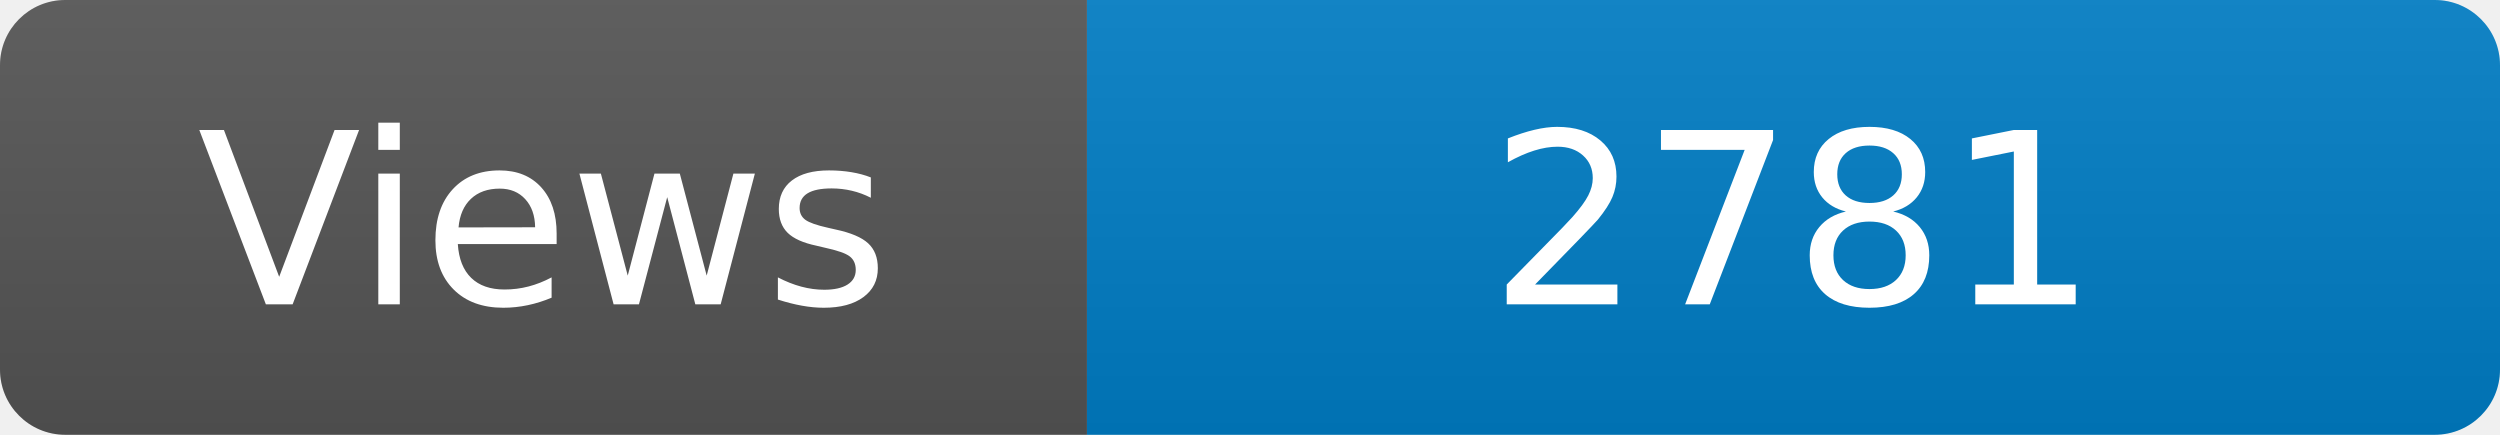
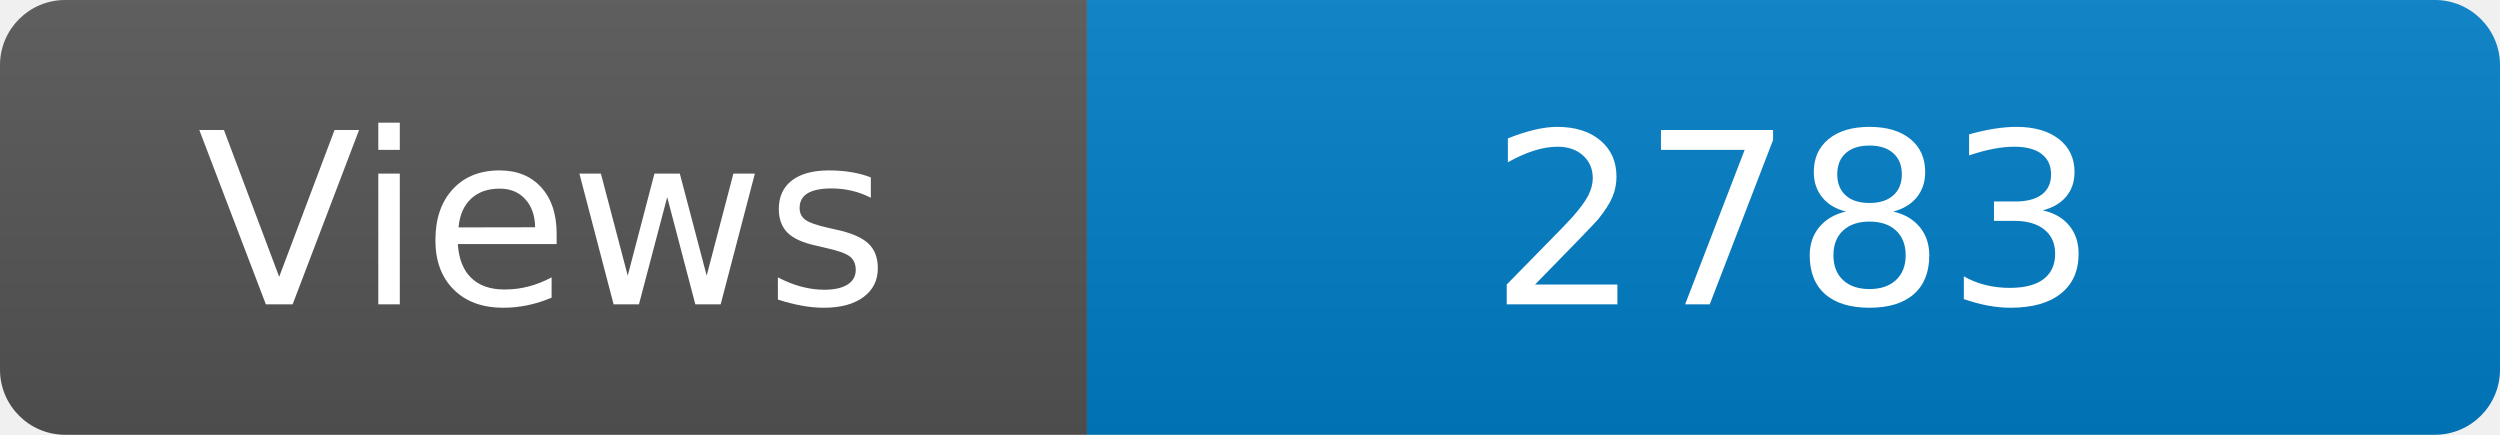
<svg xmlns="http://www.w3.org/2000/svg" width="115" height="20" role="img" aria-label="Maintained?: yes">
  <linearGradient id="s" x2="0" y2="100%">
    <stop offset="0" stop-color="#bbb" stop-opacity=".1" />
    <stop offset="1" stop-opacity=".1" />
  </linearGradient>
  <clipPath id="r">
    <rect width="115" height="20" rx="3" fill="#fff" />
  </clipPath>
  <g clip-path="url(#r)">
    <rect width="50" height="20" fill="#555" />
    <rect x="50" width="160" height="20" fill="#007ec6" />
    <rect width="115" height="20" fill="url(#s)" />
  </g>
  <g fill="#fff" text-anchor="middle" font-family="Verdana,Geneva,DejaVu Sans,sans-serif" font-size="110">
    <text x="250" y="140" transform="scale(.1)" fill="#fff">Views</text>
-     <text x="825" y="140" transform="scale(.1)" fill="#fff">2781</text>
+     <text x="825" y="140" transform="scale(.1)" fill="#fff">2783</text>
  </g>
</svg>
